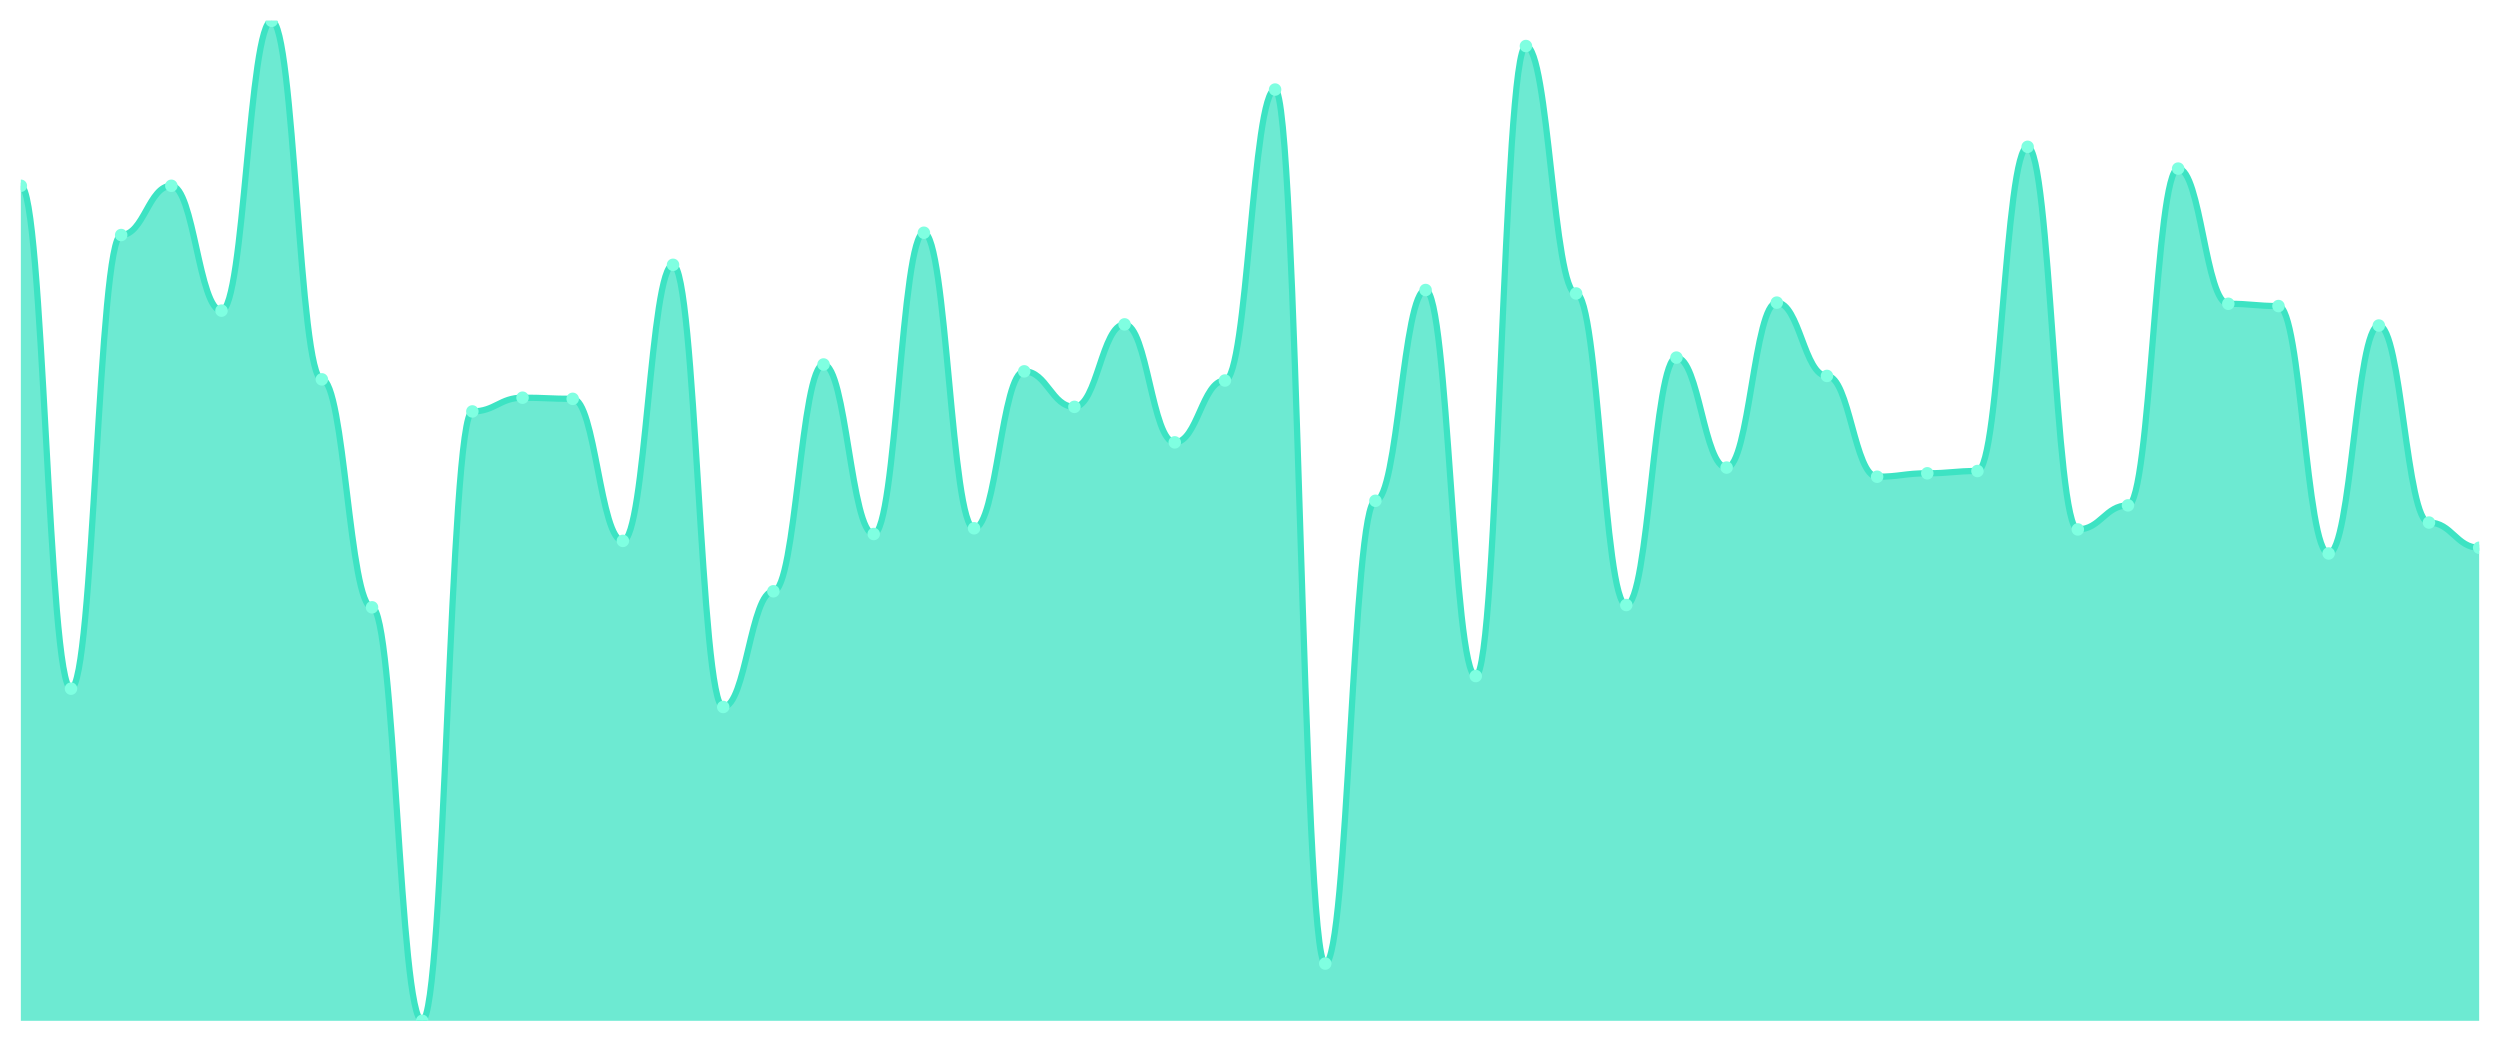
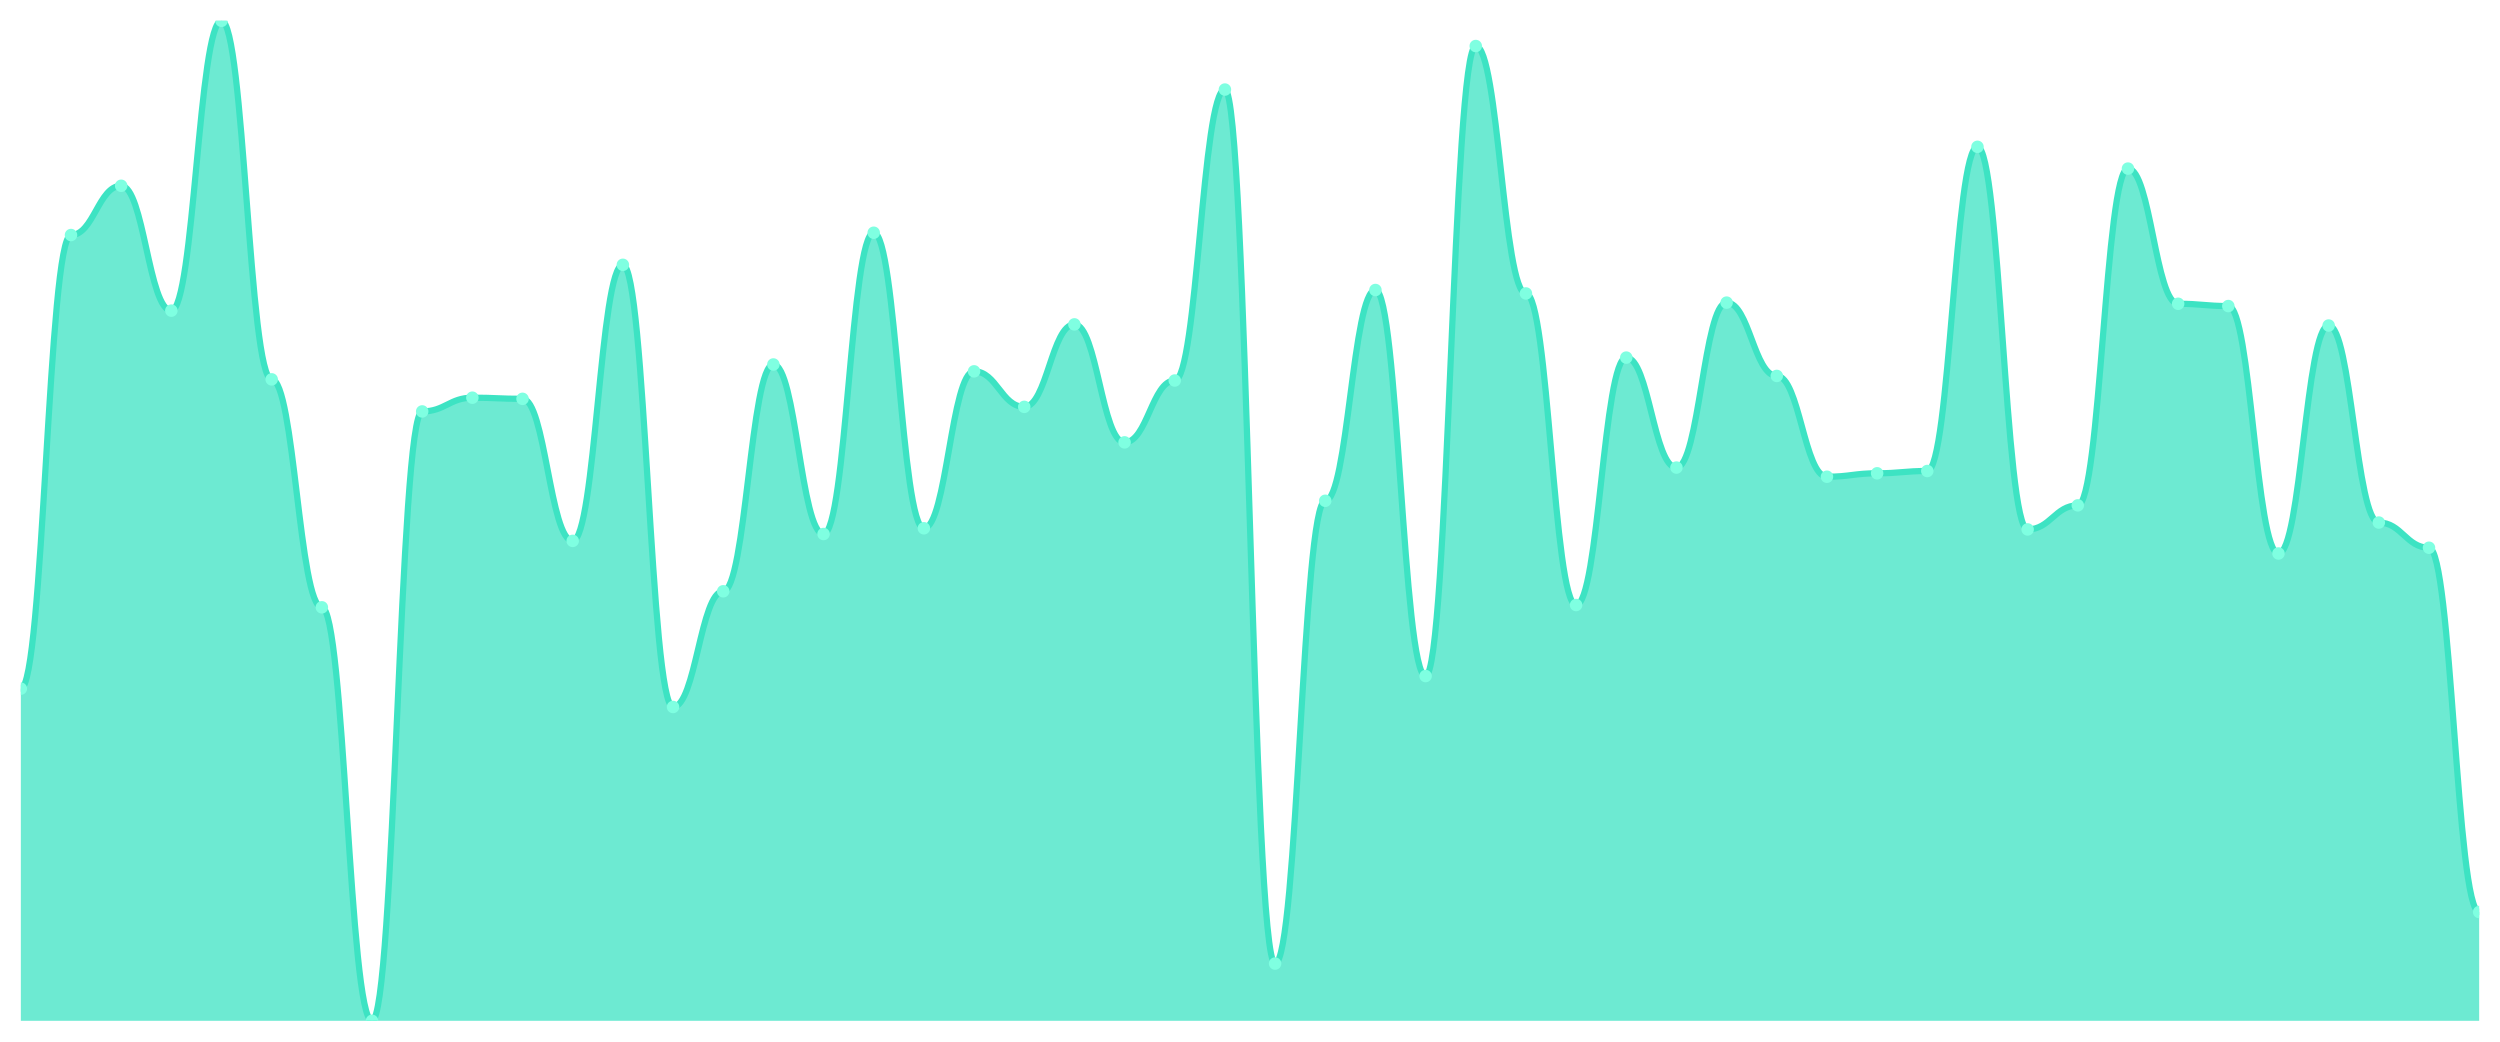
<svg xmlns="http://www.w3.org/2000/svg" viewBox="0 0 1200 500" width="1200" height="500">
  <defs>
    <clipPath id="c">
      <rect x="10" y="10" width="1180" height="480" />
    </clipPath>
  </defs>
  <rect width="1200" height="500" fill="none" />
  <g clip-path="url(#c)">
-     <path d="M 10,490 L 10,89.175 C 20.837,89.175 23.245,330.55 34.082,330.55 C 44.918,330.55 47.327,112.818 58.163,112.818 C 69,112.818 71.408,89.175 82.245,89.175 C 93.082,89.175 95.49,149.107 106.327,149.107 C 117.163,149.107 119.571,10 130.408,10 C 141.245,10 143.653,182.096 154.49,182.096 C 165.327,182.096 167.735,291.512 178.571,291.512 C 189.408,291.512 191.816,490 202.653,490 C 213.49,490 215.898,197.491 226.735,197.491 C 237.571,197.491 239.98,190.893 250.816,190.893 C 261.653,190.893 264.061,191.443 274.898,191.443 C 285.735,191.443 288.143,259.622 298.98,259.622 C 309.816,259.622 312.224,127.113 323.061,127.113 C 333.898,127.113 336.306,339.347 347.143,339.347 C 357.98,339.347 360.388,283.814 371.224,283.814 C 382.061,283.814 384.469,174.948 395.306,174.948 C 406.143,174.948 408.551,256.323 419.388,256.323 C 430.224,256.323 432.633,111.718 443.469,111.718 C 454.306,111.718 456.714,253.574 467.551,253.574 C 478.388,253.574 480.796,178.247 491.633,178.247 C 502.469,178.247 504.878,195.292 515.714,195.292 C 526.551,195.292 528.959,155.704 539.796,155.704 C 550.633,155.704 553.041,212.337 563.878,212.337 C 574.714,212.337 577.122,182.646 587.959,182.646 C 598.796,182.646 601.204,42.99 612.041,42.99 C 622.878,42.99 625.286,462.509 636.122,462.509 C 646.959,462.509 649.367,240.378 660.204,240.378 C 671.041,240.378 673.449,139.21 684.286,139.21 C 695.122,139.21 697.531,324.502 708.367,324.502 C 719.204,324.502 721.612,22.096 732.449,22.096 C 743.286,22.096 745.694,140.859 756.531,140.859 C 767.367,140.859 769.776,290.412 780.612,290.412 C 791.449,290.412 793.857,171.649 804.694,171.649 C 815.531,171.649 817.939,224.433 828.776,224.433 C 839.612,224.433 842.02,145.258 852.857,145.258 C 863.694,145.258 866.102,180.447 876.939,180.447 C 887.776,180.447 890.184,228.832 901.02,228.832 C 911.857,228.832 914.265,227.182 925.102,227.182 C 935.939,227.182 938.347,226.082 949.184,226.082 C 960.02,226.082 962.429,70.481 973.265,70.481 C 984.102,70.481 986.51,254.124 997.347,254.124 C 1008.184,254.124 1010.592,242.577 1021.429,242.577 C 1032.265,242.577 1034.673,80.928 1045.51,80.928 C 1056.347,80.928 1058.755,145.808 1069.592,145.808 C 1080.429,145.808 1082.837,146.907 1093.673,146.907 C 1104.51,146.907 1106.918,265.67 1117.755,265.67 C 1128.592,265.67 1131,156.254 1141.837,156.254 C 1152.673,156.254 1155.082,250.825 1165.918,250.825 C 1176.755,250.825 1179.163,262.921 1190,262.921 L 1190,490 Z" fill="rgba(61,227,195,0.75)" />
-     <path d="M 10,89.175 C 20.837,89.175 23.245,330.55 34.082,330.55 C 44.918,330.55 47.327,112.818 58.163,112.818 C 69,112.818 71.408,89.175 82.245,89.175 C 93.082,89.175 95.49,149.107 106.327,149.107 C 117.163,149.107 119.571,10 130.408,10 C 141.245,10 143.653,182.096 154.49,182.096 C 165.327,182.096 167.735,291.512 178.571,291.512 C 189.408,291.512 191.816,490 202.653,490 C 213.49,490 215.898,197.491 226.735,197.491 C 237.571,197.491 239.98,190.893 250.816,190.893 C 261.653,190.893 264.061,191.443 274.898,191.443 C 285.735,191.443 288.143,259.622 298.98,259.622 C 309.816,259.622 312.224,127.113 323.061,127.113 C 333.898,127.113 336.306,339.347 347.143,339.347 C 357.98,339.347 360.388,283.814 371.224,283.814 C 382.061,283.814 384.469,174.948 395.306,174.948 C 406.143,174.948 408.551,256.323 419.388,256.323 C 430.224,256.323 432.633,111.718 443.469,111.718 C 454.306,111.718 456.714,253.574 467.551,253.574 C 478.388,253.574 480.796,178.247 491.633,178.247 C 502.469,178.247 504.878,195.292 515.714,195.292 C 526.551,195.292 528.959,155.704 539.796,155.704 C 550.633,155.704 553.041,212.337 563.878,212.337 C 574.714,212.337 577.122,182.646 587.959,182.646 C 598.796,182.646 601.204,42.99 612.041,42.99 C 622.878,42.99 625.286,462.509 636.122,462.509 C 646.959,462.509 649.367,240.378 660.204,240.378 C 671.041,240.378 673.449,139.21 684.286,139.21 C 695.122,139.21 697.531,324.502 708.367,324.502 C 719.204,324.502 721.612,22.096 732.449,22.096 C 743.286,22.096 745.694,140.859 756.531,140.859 C 767.367,140.859 769.776,290.412 780.612,290.412 C 791.449,290.412 793.857,171.649 804.694,171.649 C 815.531,171.649 817.939,224.433 828.776,224.433 C 839.612,224.433 842.02,145.258 852.857,145.258 C 863.694,145.258 866.102,180.447 876.939,180.447 C 887.776,180.447 890.184,228.832 901.02,228.832 C 911.857,228.832 914.265,227.182 925.102,227.182 C 935.939,227.182 938.347,226.082 949.184,226.082 C 960.02,226.082 962.429,70.481 973.265,70.481 C 984.102,70.481 986.51,254.124 997.347,254.124 C 1008.184,254.124 1010.592,242.577 1021.429,242.577 C 1032.265,242.577 1034.673,80.928 1045.51,80.928 C 1056.347,80.928 1058.755,145.808 1069.592,145.808 C 1080.429,145.808 1082.837,146.907 1093.673,146.907 C 1104.51,146.907 1106.918,265.67 1117.755,265.67 C 1128.592,265.67 1131,156.254 1141.837,156.254 C 1152.673,156.254 1155.082,250.825 1165.918,250.825 C 1176.755,250.825 1179.163,262.921 1190,262.921" fill="none" stroke="#3de3c3" stroke-width="3" stroke-linecap="round" stroke-linejoin="round" />
-     <circle cx="10" cy="89.175" r="3" fill="#7fffe1" />
-     <circle cx="34.082" cy="330.55" r="3" fill="#7fffe1" />
-     <circle cx="58.163" cy="112.818" r="3" fill="#7fffe1" />
-     <circle cx="82.245" cy="89.175" r="3" fill="#7fffe1" />
-     <circle cx="106.327" cy="149.107" r="3" fill="#7fffe1" />
-     <circle cx="130.408" cy="10" r="3" fill="#7fffe1" />
-     <circle cx="154.49" cy="182.096" r="3" fill="#7fffe1" />
-     <circle cx="178.571" cy="291.512" r="3" fill="#7fffe1" />
-     <circle cx="202.653" cy="490" r="3" fill="#7fffe1" />
-     <circle cx="226.735" cy="197.491" r="3" fill="#7fffe1" />
-     <circle cx="250.816" cy="190.893" r="3" fill="#7fffe1" />
-     <circle cx="274.898" cy="191.443" r="3" fill="#7fffe1" />
-     <circle cx="298.98" cy="259.622" r="3" fill="#7fffe1" />
-     <circle cx="323.061" cy="127.113" r="3" fill="#7fffe1" />
-     <circle cx="347.143" cy="339.347" r="3" fill="#7fffe1" />
-     <circle cx="371.224" cy="283.814" r="3" fill="#7fffe1" />
-     <circle cx="395.306" cy="174.948" r="3" fill="#7fffe1" />
-     <circle cx="419.388" cy="256.323" r="3" fill="#7fffe1" />
-     <circle cx="443.469" cy="111.718" r="3" fill="#7fffe1" />
-     <circle cx="467.551" cy="253.574" r="3" fill="#7fffe1" />
-     <circle cx="491.633" cy="178.247" r="3" fill="#7fffe1" />
-     <circle cx="515.714" cy="195.292" r="3" fill="#7fffe1" />
-     <circle cx="539.796" cy="155.704" r="3" fill="#7fffe1" />
-     <circle cx="563.878" cy="212.337" r="3" fill="#7fffe1" />
-     <circle cx="587.959" cy="182.646" r="3" fill="#7fffe1" />
-     <circle cx="612.041" cy="42.99" r="3" fill="#7fffe1" />
-     <circle cx="636.122" cy="462.509" r="3" fill="#7fffe1" />
-     <circle cx="660.204" cy="240.378" r="3" fill="#7fffe1" />
-     <circle cx="684.286" cy="139.21" r="3" fill="#7fffe1" />
-     <circle cx="708.367" cy="324.502" r="3" fill="#7fffe1" />
-     <circle cx="732.449" cy="22.096" r="3" fill="#7fffe1" />
-     <circle cx="756.531" cy="140.859" r="3" fill="#7fffe1" />
-     <circle cx="780.612" cy="290.412" r="3" fill="#7fffe1" />
-     <circle cx="804.694" cy="171.649" r="3" fill="#7fffe1" />
-     <circle cx="828.776" cy="224.433" r="3" fill="#7fffe1" />
-     <circle cx="852.857" cy="145.258" r="3" fill="#7fffe1" />
-     <circle cx="876.939" cy="180.447" r="3" fill="#7fffe1" />
-     <circle cx="901.02" cy="228.832" r="3" fill="#7fffe1" />
-     <circle cx="925.102" cy="227.182" r="3" fill="#7fffe1" />
-     <circle cx="949.184" cy="226.082" r="3" fill="#7fffe1" />
-     <circle cx="973.265" cy="70.481" r="3" fill="#7fffe1" />
-     <circle cx="997.347" cy="254.124" r="3" fill="#7fffe1" />
-     <circle cx="1021.429" cy="242.577" r="3" fill="#7fffe1" />
-     <circle cx="1045.51" cy="80.928" r="3" fill="#7fffe1" />
-     <circle cx="1069.592" cy="145.808" r="3" fill="#7fffe1" />
-     <circle cx="1093.673" cy="146.907" r="3" fill="#7fffe1" />
-     <circle cx="1117.755" cy="265.67" r="3" fill="#7fffe1" />
-     <circle cx="1141.837" cy="156.254" r="3" fill="#7fffe1" />
-     <circle cx="1165.918" cy="250.825" r="3" fill="#7fffe1" />
-     <circle cx="1190" cy="262.921" r="3" fill="#7fffe1" />
+     <path d="M 10,490 L 10,330.55 C 20.837,330.55 23.245,112.818 34.082,112.818 C 44.918,112.818 47.327,89.175 58.163,89.175 C 69,89.175 71.408,149.107 82.245,149.107 C 93.082,149.107 95.49,10 106.327,10 C 117.163,10 119.571,182.096 130.408,182.096 C 141.245,182.096 143.653,291.512 154.49,291.512 C 165.327,291.512 167.735,490 178.571,490 C 189.408,490 191.816,197.491 202.653,197.491 C 213.49,197.491 215.898,190.893 226.735,190.893 C 237.571,190.893 239.98,191.443 250.816,191.443 C 261.653,191.443 264.061,259.622 274.898,259.622 C 285.735,259.622 288.143,127.113 298.98,127.113 C 309.816,127.113 312.224,339.347 323.061,339.347 C 333.898,339.347 336.306,283.814 347.143,283.814 C 357.98,283.814 360.388,174.948 371.224,174.948 C 382.061,174.948 384.469,256.323 395.306,256.323 C 406.143,256.323 408.551,111.718 419.388,111.718 C 430.224,111.718 432.633,253.574 443.469,253.574 C 454.306,253.574 456.714,178.247 467.551,178.247 C 478.388,178.247 480.796,195.292 491.633,195.292 C 502.469,195.292 504.878,155.704 515.714,155.704 C 526.551,155.704 528.959,212.337 539.796,212.337 C 550.633,212.337 553.041,182.646 563.878,182.646 C 574.714,182.646 577.122,42.99 587.959,42.99 C 598.796,42.99 601.204,462.509 612.041,462.509 C 622.878,462.509 625.286,240.378 636.122,240.378 C 646.959,240.378 649.367,139.21 660.204,139.21 C 671.041,139.21 673.449,324.502 684.286,324.502 C 695.122,324.502 697.531,22.096 708.367,22.096 C 719.204,22.096 721.612,140.859 732.449,140.859 C 743.286,140.859 745.694,290.412 756.531,290.412 C 767.367,290.412 769.776,171.649 780.612,171.649 C 791.449,171.649 793.857,224.433 804.694,224.433 C 815.531,224.433 817.939,145.258 828.776,145.258 C 839.612,145.258 842.02,180.447 852.857,180.447 C 863.694,180.447 866.102,228.832 876.939,228.832 C 887.776,228.832 890.184,227.182 901.02,227.182 C 911.857,227.182 914.265,226.082 925.102,226.082 C 935.939,226.082 938.347,70.481 949.184,70.481 C 960.02,70.481 962.429,254.124 973.265,254.124 C 984.102,254.124 986.51,242.577 997.347,242.577 C 1008.184,242.577 1010.592,80.928 1021.429,80.928 C 1032.265,80.928 1034.673,145.808 1045.51,145.808 C 1056.347,145.808 1058.755,146.907 1069.592,146.907 C 1080.429,146.907 1082.837,265.67 1093.673,265.67 C 1104.51,265.67 1106.918,156.254 1117.755,156.254 C 1128.592,156.254 1131,250.825 1141.837,250.825 C 1152.673,250.825 1155.082,262.921 1165.918,262.921 C 1176.755,262.921 1179.163,437.766 1190,437.766 L 1190,490 Z" fill="rgba(61,227,195,0.75)" />
+     <path d="M 10,330.55 C 20.837,330.55 23.245,112.818 34.082,112.818 C 44.918,112.818 47.327,89.175 58.163,89.175 C 69,89.175 71.408,149.107 82.245,149.107 C 93.082,149.107 95.49,10 106.327,10 C 117.163,10 119.571,182.096 130.408,182.096 C 141.245,182.096 143.653,291.512 154.49,291.512 C 165.327,291.512 167.735,490 178.571,490 C 189.408,490 191.816,197.491 202.653,197.491 C 213.49,197.491 215.898,190.893 226.735,190.893 C 237.571,190.893 239.98,191.443 250.816,191.443 C 261.653,191.443 264.061,259.622 274.898,259.622 C 285.735,259.622 288.143,127.113 298.98,127.113 C 309.816,127.113 312.224,339.347 323.061,339.347 C 333.898,339.347 336.306,283.814 347.143,283.814 C 357.98,283.814 360.388,174.948 371.224,174.948 C 382.061,174.948 384.469,256.323 395.306,256.323 C 406.143,256.323 408.551,111.718 419.388,111.718 C 430.224,111.718 432.633,253.574 443.469,253.574 C 454.306,253.574 456.714,178.247 467.551,178.247 C 478.388,178.247 480.796,195.292 491.633,195.292 C 502.469,195.292 504.878,155.704 515.714,155.704 C 526.551,155.704 528.959,212.337 539.796,212.337 C 550.633,212.337 553.041,182.646 563.878,182.646 C 574.714,182.646 577.122,42.99 587.959,42.99 C 598.796,42.99 601.204,462.509 612.041,462.509 C 622.878,462.509 625.286,240.378 636.122,240.378 C 646.959,240.378 649.367,139.21 660.204,139.21 C 671.041,139.21 673.449,324.502 684.286,324.502 C 695.122,324.502 697.531,22.096 708.367,22.096 C 719.204,22.096 721.612,140.859 732.449,140.859 C 743.286,140.859 745.694,290.412 756.531,290.412 C 767.367,290.412 769.776,171.649 780.612,171.649 C 791.449,171.649 793.857,224.433 804.694,224.433 C 815.531,224.433 817.939,145.258 828.776,145.258 C 839.612,145.258 842.02,180.447 852.857,180.447 C 863.694,180.447 866.102,228.832 876.939,228.832 C 887.776,228.832 890.184,227.182 901.02,227.182 C 911.857,227.182 914.265,226.082 925.102,226.082 C 935.939,226.082 938.347,70.481 949.184,70.481 C 960.02,70.481 962.429,254.124 973.265,254.124 C 984.102,254.124 986.51,242.577 997.347,242.577 C 1008.184,242.577 1010.592,80.928 1021.429,80.928 C 1032.265,80.928 1034.673,145.808 1045.51,145.808 C 1056.347,145.808 1058.755,146.907 1069.592,146.907 C 1080.429,146.907 1082.837,265.67 1093.673,265.67 C 1104.51,265.67 1106.918,156.254 1117.755,156.254 C 1128.592,156.254 1131,250.825 1141.837,250.825 C 1152.673,250.825 1155.082,262.921 1165.918,262.921 C 1176.755,262.921 1179.163,437.766 1190,437.766" fill="none" stroke="#3de3c3" stroke-width="3" stroke-linecap="round" stroke-linejoin="round" />
+     <circle cx="10" cy="330.55" r="3" fill="#7fffe1" />
+     <circle cx="34.082" cy="112.818" r="3" fill="#7fffe1" />
+     <circle cx="58.163" cy="89.175" r="3" fill="#7fffe1" />
+     <circle cx="82.245" cy="149.107" r="3" fill="#7fffe1" />
+     <circle cx="106.327" cy="10" r="3" fill="#7fffe1" />
+     <circle cx="130.408" cy="182.096" r="3" fill="#7fffe1" />
+     <circle cx="154.49" cy="291.512" r="3" fill="#7fffe1" />
+     <circle cx="178.571" cy="490" r="3" fill="#7fffe1" />
+     <circle cx="202.653" cy="197.491" r="3" fill="#7fffe1" />
+     <circle cx="226.735" cy="190.893" r="3" fill="#7fffe1" />
+     <circle cx="250.816" cy="191.443" r="3" fill="#7fffe1" />
+     <circle cx="274.898" cy="259.622" r="3" fill="#7fffe1" />
+     <circle cx="298.98" cy="127.113" r="3" fill="#7fffe1" />
+     <circle cx="323.061" cy="339.347" r="3" fill="#7fffe1" />
+     <circle cx="347.143" cy="283.814" r="3" fill="#7fffe1" />
+     <circle cx="371.224" cy="174.948" r="3" fill="#7fffe1" />
+     <circle cx="395.306" cy="256.323" r="3" fill="#7fffe1" />
+     <circle cx="419.388" cy="111.718" r="3" fill="#7fffe1" />
+     <circle cx="443.469" cy="253.574" r="3" fill="#7fffe1" />
+     <circle cx="467.551" cy="178.247" r="3" fill="#7fffe1" />
+     <circle cx="491.633" cy="195.292" r="3" fill="#7fffe1" />
+     <circle cx="515.714" cy="155.704" r="3" fill="#7fffe1" />
+     <circle cx="539.796" cy="212.337" r="3" fill="#7fffe1" />
+     <circle cx="563.878" cy="182.646" r="3" fill="#7fffe1" />
+     <circle cx="587.959" cy="42.99" r="3" fill="#7fffe1" />
+     <circle cx="612.041" cy="462.509" r="3" fill="#7fffe1" />
+     <circle cx="636.122" cy="240.378" r="3" fill="#7fffe1" />
+     <circle cx="660.204" cy="139.21" r="3" fill="#7fffe1" />
+     <circle cx="684.286" cy="324.502" r="3" fill="#7fffe1" />
+     <circle cx="708.367" cy="22.096" r="3" fill="#7fffe1" />
+     <circle cx="732.449" cy="140.859" r="3" fill="#7fffe1" />
+     <circle cx="756.531" cy="290.412" r="3" fill="#7fffe1" />
+     <circle cx="780.612" cy="171.649" r="3" fill="#7fffe1" />
+     <circle cx="804.694" cy="224.433" r="3" fill="#7fffe1" />
+     <circle cx="828.776" cy="145.258" r="3" fill="#7fffe1" />
+     <circle cx="852.857" cy="180.447" r="3" fill="#7fffe1" />
+     <circle cx="876.939" cy="228.832" r="3" fill="#7fffe1" />
+     <circle cx="901.02" cy="227.182" r="3" fill="#7fffe1" />
+     <circle cx="925.102" cy="226.082" r="3" fill="#7fffe1" />
+     <circle cx="949.184" cy="70.481" r="3" fill="#7fffe1" />
+     <circle cx="973.265" cy="254.124" r="3" fill="#7fffe1" />
+     <circle cx="997.347" cy="242.577" r="3" fill="#7fffe1" />
+     <circle cx="1021.429" cy="80.928" r="3" fill="#7fffe1" />
+     <circle cx="1045.51" cy="145.808" r="3" fill="#7fffe1" />
+     <circle cx="1069.592" cy="146.907" r="3" fill="#7fffe1" />
+     <circle cx="1093.673" cy="265.67" r="3" fill="#7fffe1" />
+     <circle cx="1117.755" cy="156.254" r="3" fill="#7fffe1" />
+     <circle cx="1141.837" cy="250.825" r="3" fill="#7fffe1" />
+     <circle cx="1165.918" cy="262.921" r="3" fill="#7fffe1" />
+     <circle cx="1190" cy="437.766" r="3" fill="#7fffe1" />
  </g>
</svg>
